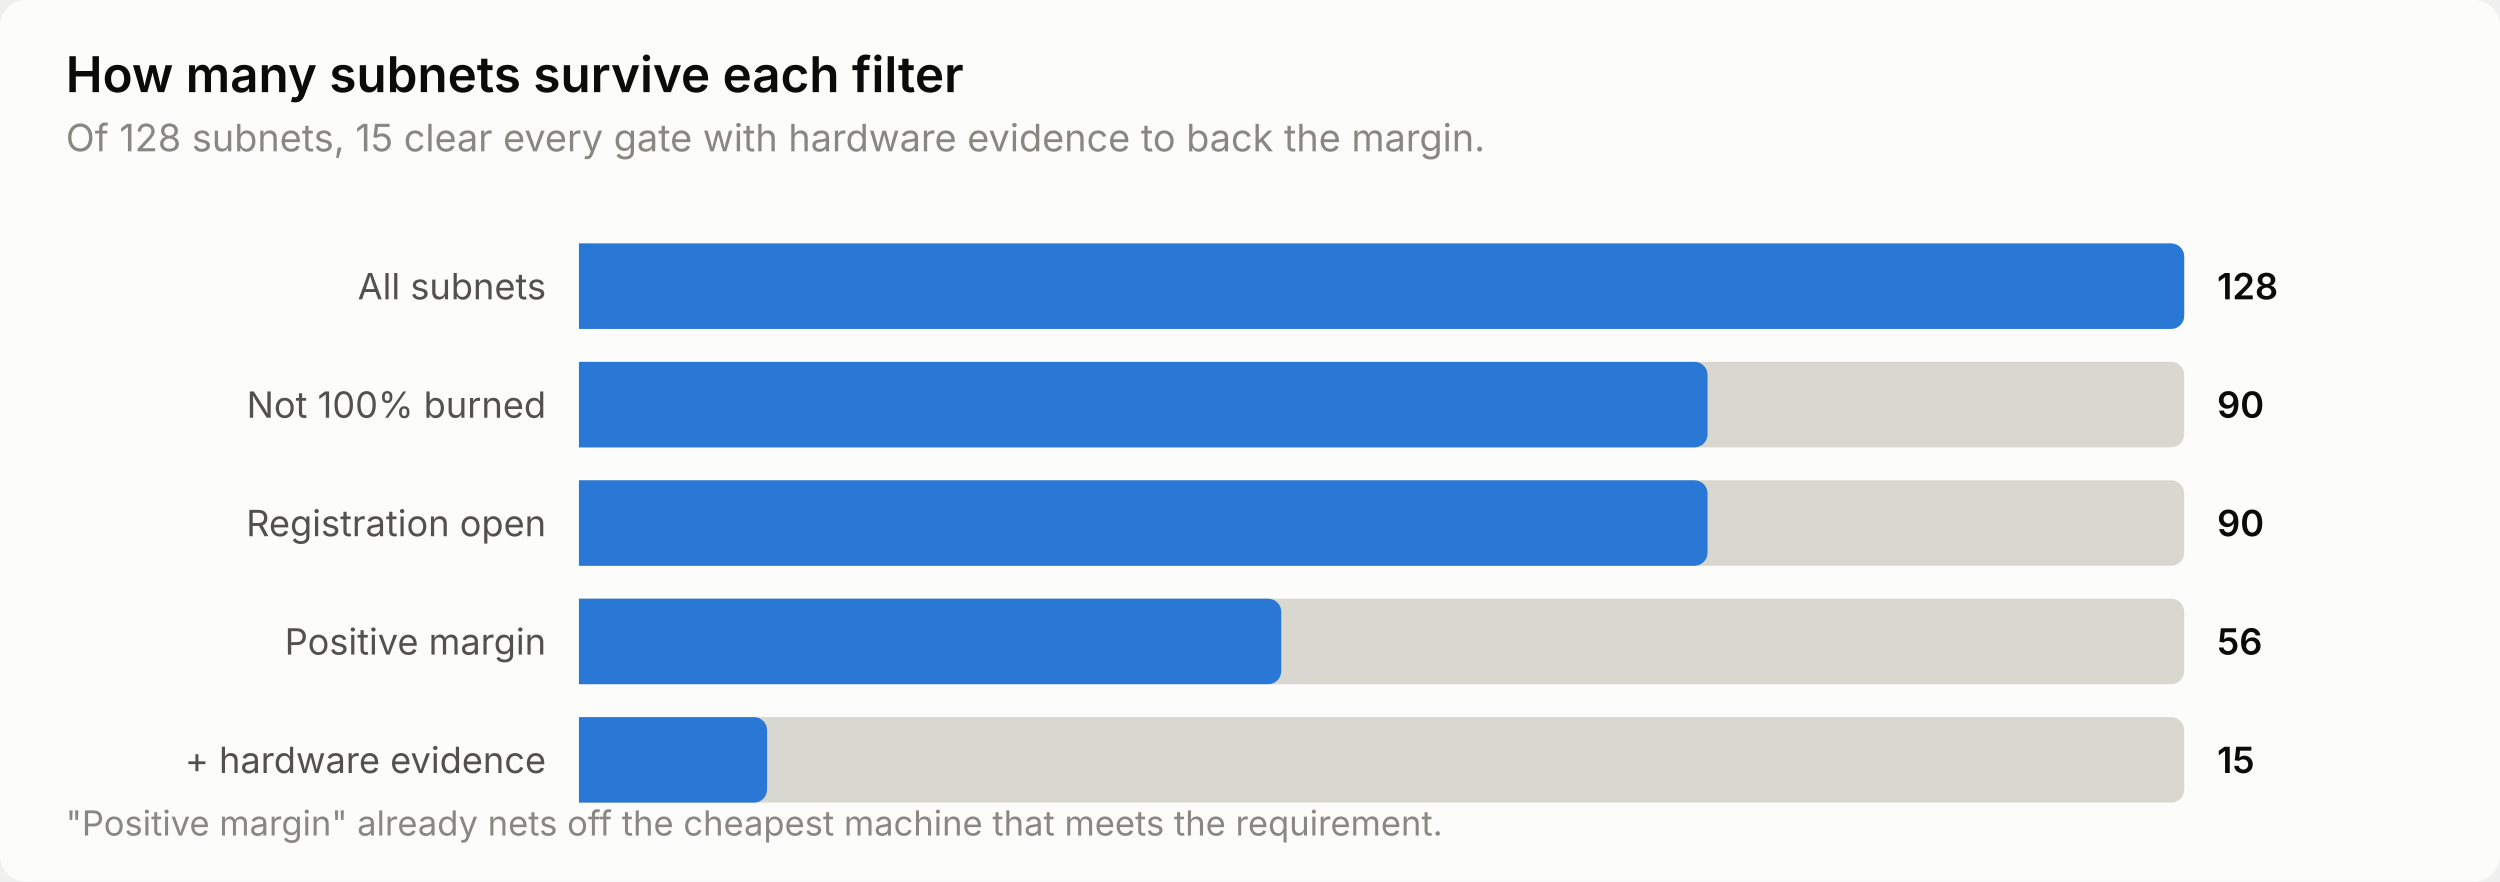
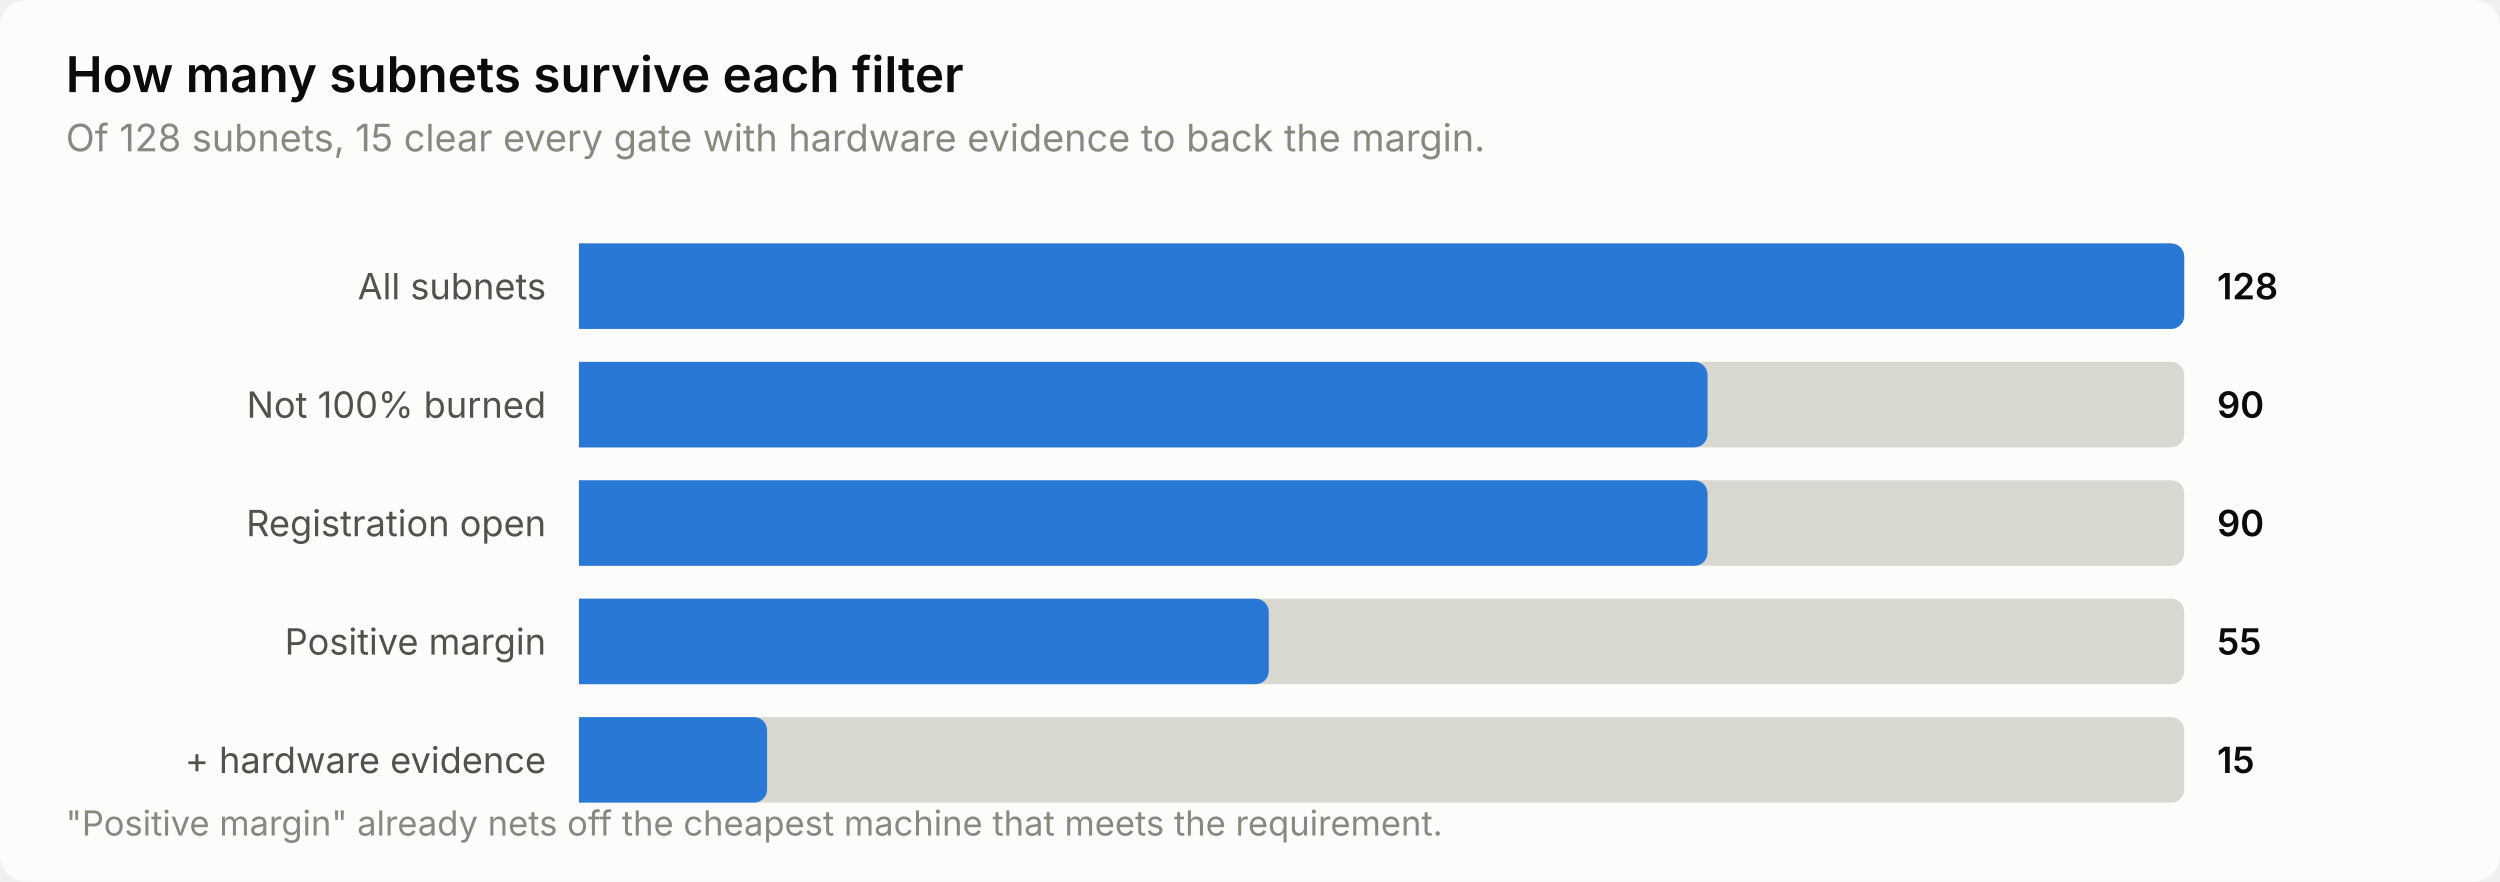
<svg xmlns="http://www.w3.org/2000/svg" width="760" height="268" viewBox="0 0 760 268" role="img" aria-label="How many subnets survive each filter">
  <style>
    text { font-family: system-ui, -apple-system, 'Segoe UI', sans-serif; }
    .t-title { font-size: 15px; font-weight: 600; }
    .t-sub { font-size: 11.5px; }
    .t-lab { font-size: 11px; }
    .t-val { font-size: 11px; font-weight: 600; font-variant-numeric: tabular-nums; }
    .t-tick { font-size: 10.5px; font-variant-numeric: tabular-nums; }

    .surface { fill: #fcfcfb; }
    .ink { fill: #0b0b0b; }
    .ink2 { fill: #52514e; }
    .muted { fill: #898781; }
    .grid { stroke: #e1e0d9; }
    .axis { stroke: #c3c2b7; }
    .accent { fill: #2a78d6; }
    .critical { fill: #d03b3b; }
    .deemph { fill: #d8d7d0; }

    @media (prefers-color-scheme: dark) {
      .surface { fill: #1a1a19; }
      .ink { fill: #ffffff; }
      .ink2 { fill: #c3c2b7; }
      .muted { fill: #898781; }
      .grid { stroke: #2c2c2a; }
      .axis { stroke: #383835; }
      .accent { fill: #3987e5; }
      .deemph { fill: #3a3a37; }
    }
</style>
  <rect class="surface" width="760" height="268" rx="8" />
  <text class="ink t-title" x="20" y="28">How many subnets survive each filter</text>
  <text class="muted t-sub" x="20" y="46">Of 128 subnets, 15 clear every gate with hardware evidence to back the margin.</text>
  <text class="ink2 t-lab" x="166" y="91" text-anchor="end">All subnets</text>
  <path class="deemph" d="M176.0,74.0 H660.0 a4.0,4.0 0 0 1 4.0,4.0 V96.0 a4.0,4.0 0 0 1 -4.0,4.0 H176.0 Z" />
  <path class="accent" d="M176.0,74.0 H660.0 a4.0,4.0 0 0 1 4.0,4.0 V96.0 a4.0,4.0 0 0 1 -4.0,4.0 H176.0 Z" />
  <text class="ink t-val" x="674" y="91">128</text>
  <text class="ink2 t-lab" x="166" y="127" text-anchor="end">Not 100% burned</text>
  <path class="deemph" d="M176.0,110.0 H660.0 a4.0,4.0 0 0 1 4.0,4.0 V132.0 a4.0,4.0 0 0 1 -4.0,4.0 H176.0 Z" />
  <path class="accent" d="M176.0,110.0 H515.1 a4.0,4.0 0 0 1 4.0,4.0 V132.0 a4.0,4.0 0 0 1 -4.0,4.0 H176.0 Z" />
  <text class="ink t-val" x="674" y="127">90</text>
  <text class="ink2 t-lab" x="166" y="163" text-anchor="end">Registration open</text>
  <path class="deemph" d="M176.0,146.0 H660.0 a4.0,4.0 0 0 1 4.0,4.0 V168.0 a4.0,4.0 0 0 1 -4.0,4.0 H176.0 Z" />
  <path class="accent" d="M176.0,146.0 H515.1 a4.0,4.0 0 0 1 4.0,4.0 V168.0 a4.0,4.0 0 0 1 -4.0,4.0 H176.0 Z" />
  <text class="ink t-val" x="674" y="163">90</text>
  <text class="ink2 t-lab" x="166" y="199" text-anchor="end">Positive margin</text>
  <path class="deemph" d="M176.0,182.0 H660.0 a4.0,4.0 0 0 1 4.0,4.0 V204.0 a4.0,4.0 0 0 1 -4.0,4.0 H176.0 Z" />
-   <path class="accent" d="M176.0,182.0 H385.5 a4.0,4.0 0 0 1 4.0,4.0 V204.0 a4.0,4.0 0 0 1 -4.0,4.0 H176.0 Z" />
-   <text class="ink t-val" x="674" y="199">56</text>
+   <path class="accent" d="M176.0,182.0 H381.7 a4.0,4.0 0 0 1 4.0,4.0 V204.0 a4.0,4.0 0 0 1 -4.0,4.0 H176.0 Z" />
+   <text class="ink t-val" x="674" y="199">55</text>
  <text class="ink2 t-lab" x="166" y="235" text-anchor="end">+ hardware evidence</text>
  <path class="deemph" d="M176.0,218.0 H660.0 a4.0,4.0 0 0 1 4.0,4.0 V240.0 a4.0,4.0 0 0 1 -4.0,4.0 H176.0 Z" />
  <path class="accent" d="M176.0,218.0 H229.2 a4.0,4.0 0 0 1 4.0,4.0 V240.0 a4.0,4.0 0 0 1 -4.0,4.0 H176.0 Z" />
  <text class="ink t-val" x="674" y="235">15</text>
  <text class="muted t-tick" x="20" y="254">"Positive margin" already nets off the cheapest machine that meets the requirement.</text>
</svg>
